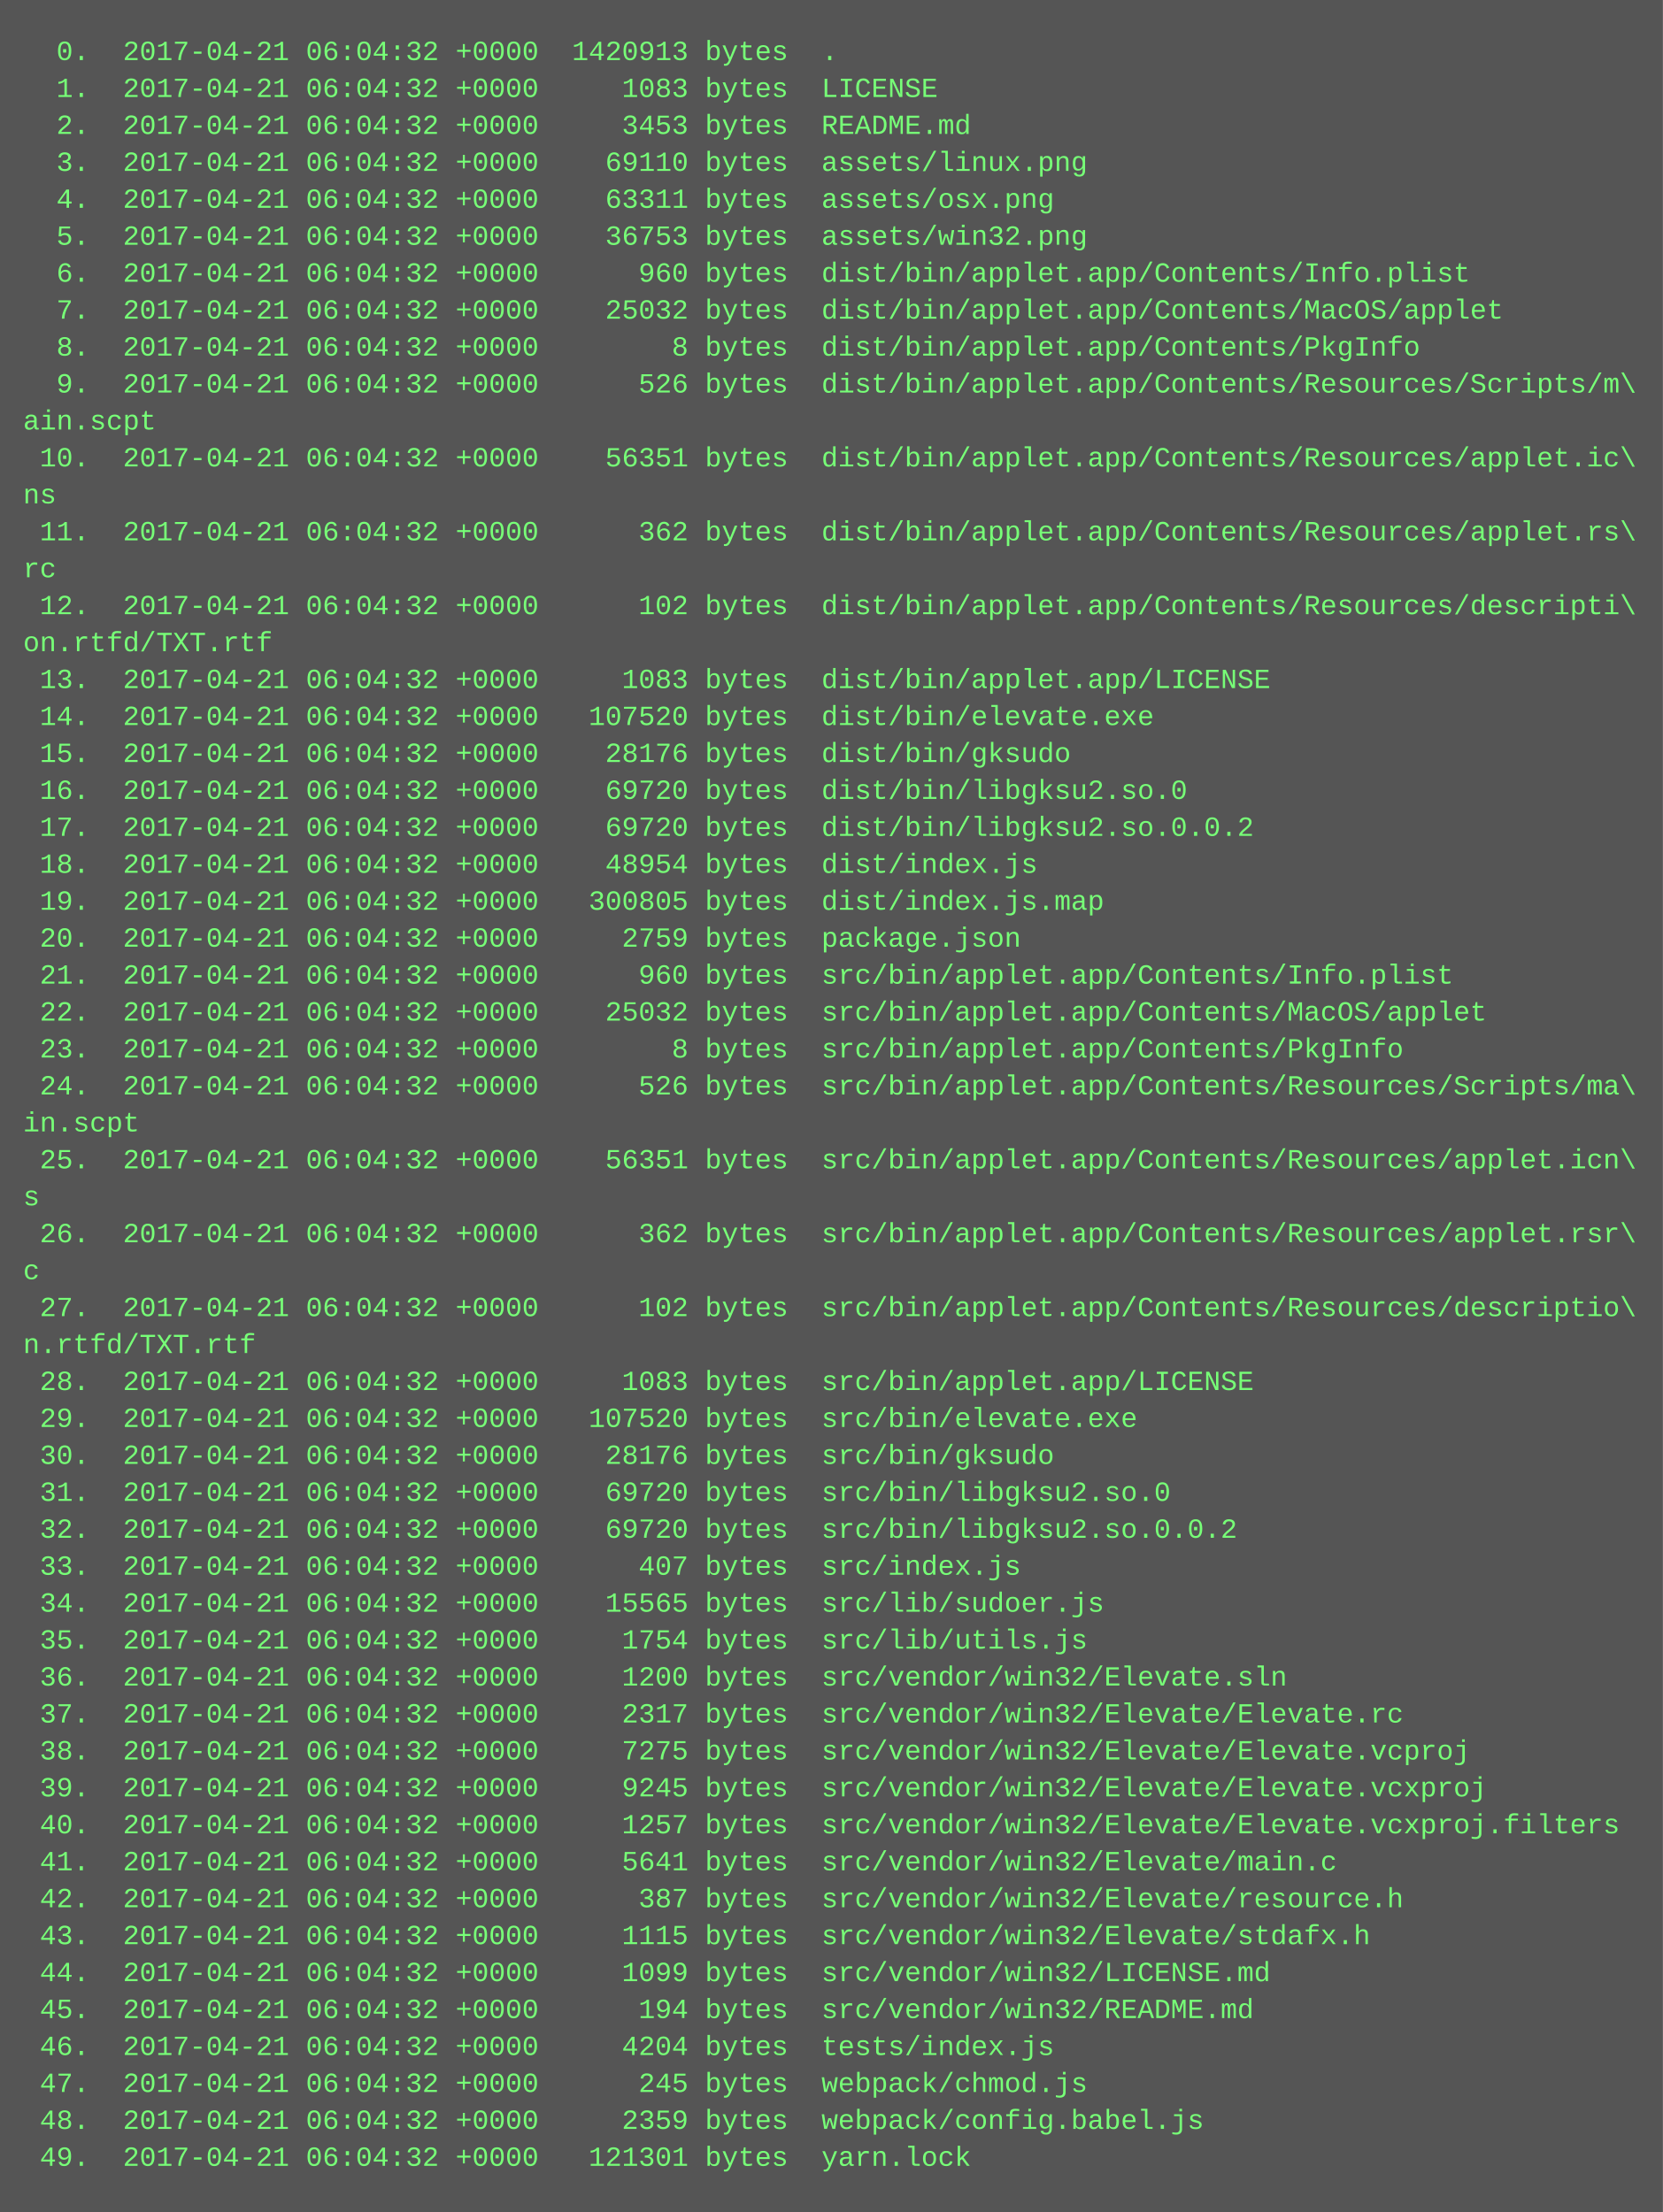
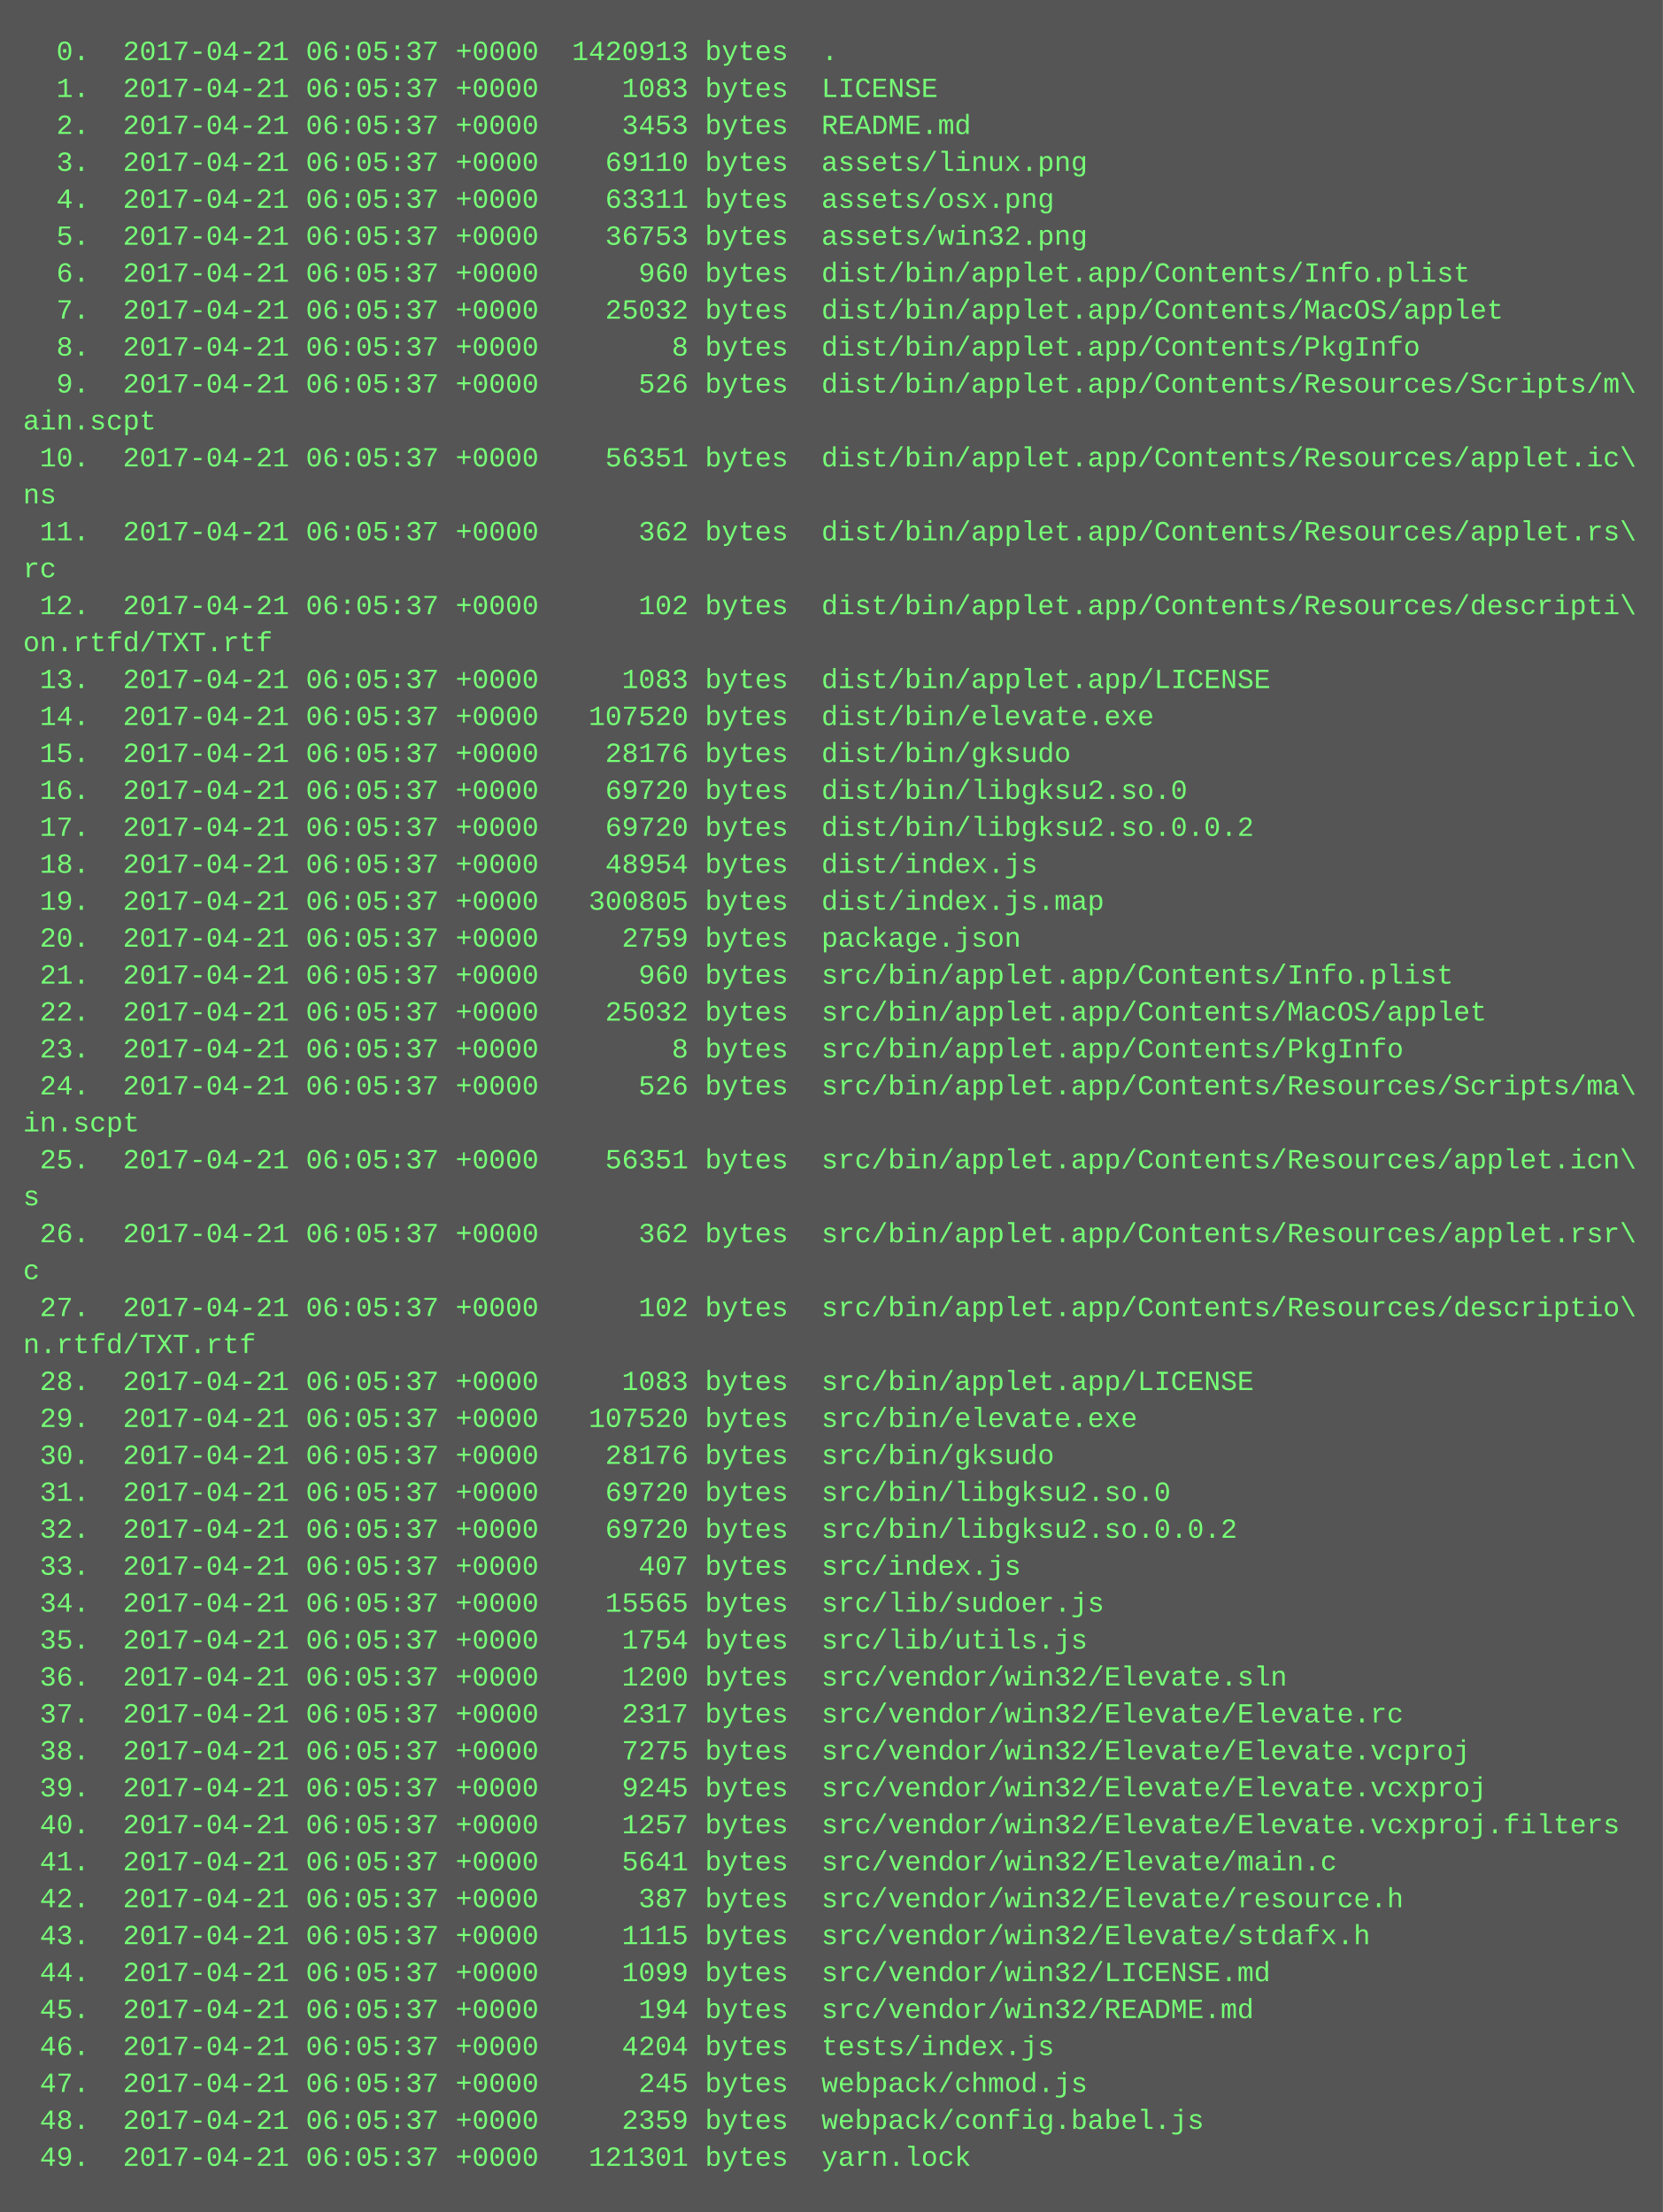
<svg xmlns="http://www.w3.org/2000/svg" height="958" width="720">
  <rect height="958" fill="#555" width="720" />
  <text fill="#7f7" font-family="Courier New" font-size="12" xml:space="preserve">
-     <tspan x="10" y="26">  0.  2017-04-21 06:04:32 +0000  1420913 bytes  .</tspan>
-     <tspan x="10" y="42">  1.  2017-04-21 06:04:32 +0000     1083 bytes  LICENSE</tspan>
-     <tspan x="10" y="58">  2.  2017-04-21 06:04:32 +0000     3453 bytes  README.md</tspan>
-     <tspan x="10" y="74">  3.  2017-04-21 06:04:32 +0000    69110 bytes  assets/linux.png</tspan>
-     <tspan x="10" y="90">  4.  2017-04-21 06:04:32 +0000    63311 bytes  assets/osx.png</tspan>
-     <tspan x="10" y="106">  5.  2017-04-21 06:04:32 +0000    36753 bytes  assets/win32.png</tspan>
-     <tspan x="10" y="122">  6.  2017-04-21 06:04:32 +0000      960 bytes  dist/bin/applet.app/Contents/Info.plist</tspan>
-     <tspan x="10" y="138">  7.  2017-04-21 06:04:32 +0000    25032 bytes  dist/bin/applet.app/Contents/MacOS/applet</tspan>
-     <tspan x="10" y="154">  8.  2017-04-21 06:04:32 +0000        8 bytes  dist/bin/applet.app/Contents/PkgInfo</tspan>
-     <tspan x="10" y="170">  9.  2017-04-21 06:04:32 +0000      526 bytes  dist/bin/applet.app/Contents/Resources/Scripts/m\</tspan>
+     <tspan x="10" y="26">  0.  2017-04-21 06:05:37 +0000  1420913 bytes  .</tspan>
+     <tspan x="10" y="42">  1.  2017-04-21 06:05:37 +0000     1083 bytes  LICENSE</tspan>
+     <tspan x="10" y="58">  2.  2017-04-21 06:05:37 +0000     3453 bytes  README.md</tspan>
+     <tspan x="10" y="74">  3.  2017-04-21 06:05:37 +0000    69110 bytes  assets/linux.png</tspan>
+     <tspan x="10" y="90">  4.  2017-04-21 06:05:37 +0000    63311 bytes  assets/osx.png</tspan>
+     <tspan x="10" y="106">  5.  2017-04-21 06:05:37 +0000    36753 bytes  assets/win32.png</tspan>
+     <tspan x="10" y="122">  6.  2017-04-21 06:05:37 +0000      960 bytes  dist/bin/applet.app/Contents/Info.plist</tspan>
+     <tspan x="10" y="138">  7.  2017-04-21 06:05:37 +0000    25032 bytes  dist/bin/applet.app/Contents/MacOS/applet</tspan>
+     <tspan x="10" y="154">  8.  2017-04-21 06:05:37 +0000        8 bytes  dist/bin/applet.app/Contents/PkgInfo</tspan>
+     <tspan x="10" y="170">  9.  2017-04-21 06:05:37 +0000      526 bytes  dist/bin/applet.app/Contents/Resources/Scripts/m\</tspan>
    <tspan x="10" y="186">ain.scpt</tspan>
-     <tspan x="10" y="202"> 10.  2017-04-21 06:04:32 +0000    56351 bytes  dist/bin/applet.app/Contents/Resources/applet.ic\</tspan>
+     <tspan x="10" y="202"> 10.  2017-04-21 06:05:37 +0000    56351 bytes  dist/bin/applet.app/Contents/Resources/applet.ic\</tspan>
    <tspan x="10" y="218">ns</tspan>
-     <tspan x="10" y="234"> 11.  2017-04-21 06:04:32 +0000      362 bytes  dist/bin/applet.app/Contents/Resources/applet.rs\</tspan>
+     <tspan x="10" y="234"> 11.  2017-04-21 06:05:37 +0000      362 bytes  dist/bin/applet.app/Contents/Resources/applet.rs\</tspan>
    <tspan x="10" y="250">rc</tspan>
-     <tspan x="10" y="266"> 12.  2017-04-21 06:04:32 +0000      102 bytes  dist/bin/applet.app/Contents/Resources/descripti\</tspan>
+     <tspan x="10" y="266"> 12.  2017-04-21 06:05:37 +0000      102 bytes  dist/bin/applet.app/Contents/Resources/descripti\</tspan>
    <tspan x="10" y="282">on.rtfd/TXT.rtf</tspan>
-     <tspan x="10" y="298"> 13.  2017-04-21 06:04:32 +0000     1083 bytes  dist/bin/applet.app/LICENSE</tspan>
-     <tspan x="10" y="314"> 14.  2017-04-21 06:04:32 +0000   107520 bytes  dist/bin/elevate.exe</tspan>
-     <tspan x="10" y="330"> 15.  2017-04-21 06:04:32 +0000    28176 bytes  dist/bin/gksudo</tspan>
-     <tspan x="10" y="346"> 16.  2017-04-21 06:04:32 +0000    69720 bytes  dist/bin/libgksu2.so.0</tspan>
-     <tspan x="10" y="362"> 17.  2017-04-21 06:04:32 +0000    69720 bytes  dist/bin/libgksu2.so.0.0.2</tspan>
-     <tspan x="10" y="378"> 18.  2017-04-21 06:04:32 +0000    48954 bytes  dist/index.js</tspan>
-     <tspan x="10" y="394"> 19.  2017-04-21 06:04:32 +0000   300805 bytes  dist/index.js.map</tspan>
-     <tspan x="10" y="410"> 20.  2017-04-21 06:04:32 +0000     2759 bytes  package.json</tspan>
-     <tspan x="10" y="426"> 21.  2017-04-21 06:04:32 +0000      960 bytes  src/bin/applet.app/Contents/Info.plist</tspan>
-     <tspan x="10" y="442"> 22.  2017-04-21 06:04:32 +0000    25032 bytes  src/bin/applet.app/Contents/MacOS/applet</tspan>
-     <tspan x="10" y="458"> 23.  2017-04-21 06:04:32 +0000        8 bytes  src/bin/applet.app/Contents/PkgInfo</tspan>
-     <tspan x="10" y="474"> 24.  2017-04-21 06:04:32 +0000      526 bytes  src/bin/applet.app/Contents/Resources/Scripts/ma\</tspan>
+     <tspan x="10" y="298"> 13.  2017-04-21 06:05:37 +0000     1083 bytes  dist/bin/applet.app/LICENSE</tspan>
+     <tspan x="10" y="314"> 14.  2017-04-21 06:05:37 +0000   107520 bytes  dist/bin/elevate.exe</tspan>
+     <tspan x="10" y="330"> 15.  2017-04-21 06:05:37 +0000    28176 bytes  dist/bin/gksudo</tspan>
+     <tspan x="10" y="346"> 16.  2017-04-21 06:05:37 +0000    69720 bytes  dist/bin/libgksu2.so.0</tspan>
+     <tspan x="10" y="362"> 17.  2017-04-21 06:05:37 +0000    69720 bytes  dist/bin/libgksu2.so.0.0.2</tspan>
+     <tspan x="10" y="378"> 18.  2017-04-21 06:05:37 +0000    48954 bytes  dist/index.js</tspan>
+     <tspan x="10" y="394"> 19.  2017-04-21 06:05:37 +0000   300805 bytes  dist/index.js.map</tspan>
+     <tspan x="10" y="410"> 20.  2017-04-21 06:05:37 +0000     2759 bytes  package.json</tspan>
+     <tspan x="10" y="426"> 21.  2017-04-21 06:05:37 +0000      960 bytes  src/bin/applet.app/Contents/Info.plist</tspan>
+     <tspan x="10" y="442"> 22.  2017-04-21 06:05:37 +0000    25032 bytes  src/bin/applet.app/Contents/MacOS/applet</tspan>
+     <tspan x="10" y="458"> 23.  2017-04-21 06:05:37 +0000        8 bytes  src/bin/applet.app/Contents/PkgInfo</tspan>
+     <tspan x="10" y="474"> 24.  2017-04-21 06:05:37 +0000      526 bytes  src/bin/applet.app/Contents/Resources/Scripts/ma\</tspan>
    <tspan x="10" y="490">in.scpt</tspan>
-     <tspan x="10" y="506"> 25.  2017-04-21 06:04:32 +0000    56351 bytes  src/bin/applet.app/Contents/Resources/applet.icn\</tspan>
+     <tspan x="10" y="506"> 25.  2017-04-21 06:05:37 +0000    56351 bytes  src/bin/applet.app/Contents/Resources/applet.icn\</tspan>
    <tspan x="10" y="522">s</tspan>
-     <tspan x="10" y="538"> 26.  2017-04-21 06:04:32 +0000      362 bytes  src/bin/applet.app/Contents/Resources/applet.rsr\</tspan>
+     <tspan x="10" y="538"> 26.  2017-04-21 06:05:37 +0000      362 bytes  src/bin/applet.app/Contents/Resources/applet.rsr\</tspan>
    <tspan x="10" y="554">c</tspan>
-     <tspan x="10" y="570"> 27.  2017-04-21 06:04:32 +0000      102 bytes  src/bin/applet.app/Contents/Resources/descriptio\</tspan>
+     <tspan x="10" y="570"> 27.  2017-04-21 06:05:37 +0000      102 bytes  src/bin/applet.app/Contents/Resources/descriptio\</tspan>
    <tspan x="10" y="586">n.rtfd/TXT.rtf</tspan>
-     <tspan x="10" y="602"> 28.  2017-04-21 06:04:32 +0000     1083 bytes  src/bin/applet.app/LICENSE</tspan>
-     <tspan x="10" y="618"> 29.  2017-04-21 06:04:32 +0000   107520 bytes  src/bin/elevate.exe</tspan>
-     <tspan x="10" y="634"> 30.  2017-04-21 06:04:32 +0000    28176 bytes  src/bin/gksudo</tspan>
-     <tspan x="10" y="650"> 31.  2017-04-21 06:04:32 +0000    69720 bytes  src/bin/libgksu2.so.0</tspan>
-     <tspan x="10" y="666"> 32.  2017-04-21 06:04:32 +0000    69720 bytes  src/bin/libgksu2.so.0.0.2</tspan>
-     <tspan x="10" y="682"> 33.  2017-04-21 06:04:32 +0000      407 bytes  src/index.js</tspan>
-     <tspan x="10" y="698"> 34.  2017-04-21 06:04:32 +0000    15565 bytes  src/lib/sudoer.js</tspan>
-     <tspan x="10" y="714"> 35.  2017-04-21 06:04:32 +0000     1754 bytes  src/lib/utils.js</tspan>
-     <tspan x="10" y="730"> 36.  2017-04-21 06:04:32 +0000     1200 bytes  src/vendor/win32/Elevate.sln</tspan>
-     <tspan x="10" y="746"> 37.  2017-04-21 06:04:32 +0000     2317 bytes  src/vendor/win32/Elevate/Elevate.rc</tspan>
-     <tspan x="10" y="762"> 38.  2017-04-21 06:04:32 +0000     7275 bytes  src/vendor/win32/Elevate/Elevate.vcproj</tspan>
-     <tspan x="10" y="778"> 39.  2017-04-21 06:04:32 +0000     9245 bytes  src/vendor/win32/Elevate/Elevate.vcxproj</tspan>
-     <tspan x="10" y="794"> 40.  2017-04-21 06:04:32 +0000     1257 bytes  src/vendor/win32/Elevate/Elevate.vcxproj.filters</tspan>
-     <tspan x="10" y="810"> 41.  2017-04-21 06:04:32 +0000     5641 bytes  src/vendor/win32/Elevate/main.c</tspan>
-     <tspan x="10" y="826"> 42.  2017-04-21 06:04:32 +0000      387 bytes  src/vendor/win32/Elevate/resource.h</tspan>
-     <tspan x="10" y="842"> 43.  2017-04-21 06:04:32 +0000     1115 bytes  src/vendor/win32/Elevate/stdafx.h</tspan>
-     <tspan x="10" y="858"> 44.  2017-04-21 06:04:32 +0000     1099 bytes  src/vendor/win32/LICENSE.md</tspan>
-     <tspan x="10" y="874"> 45.  2017-04-21 06:04:32 +0000      194 bytes  src/vendor/win32/README.md</tspan>
-     <tspan x="10" y="890"> 46.  2017-04-21 06:04:32 +0000     4204 bytes  tests/index.js</tspan>
-     <tspan x="10" y="906"> 47.  2017-04-21 06:04:32 +0000      245 bytes  webpack/chmod.js</tspan>
-     <tspan x="10" y="922"> 48.  2017-04-21 06:04:32 +0000     2359 bytes  webpack/config.babel.js</tspan>
-     <tspan x="10" y="938"> 49.  2017-04-21 06:04:32 +0000   121301 bytes  yarn.lock</tspan>
+     <tspan x="10" y="602"> 28.  2017-04-21 06:05:37 +0000     1083 bytes  src/bin/applet.app/LICENSE</tspan>
+     <tspan x="10" y="618"> 29.  2017-04-21 06:05:37 +0000   107520 bytes  src/bin/elevate.exe</tspan>
+     <tspan x="10" y="634"> 30.  2017-04-21 06:05:37 +0000    28176 bytes  src/bin/gksudo</tspan>
+     <tspan x="10" y="650"> 31.  2017-04-21 06:05:37 +0000    69720 bytes  src/bin/libgksu2.so.0</tspan>
+     <tspan x="10" y="666"> 32.  2017-04-21 06:05:37 +0000    69720 bytes  src/bin/libgksu2.so.0.0.2</tspan>
+     <tspan x="10" y="682"> 33.  2017-04-21 06:05:37 +0000      407 bytes  src/index.js</tspan>
+     <tspan x="10" y="698"> 34.  2017-04-21 06:05:37 +0000    15565 bytes  src/lib/sudoer.js</tspan>
+     <tspan x="10" y="714"> 35.  2017-04-21 06:05:37 +0000     1754 bytes  src/lib/utils.js</tspan>
+     <tspan x="10" y="730"> 36.  2017-04-21 06:05:37 +0000     1200 bytes  src/vendor/win32/Elevate.sln</tspan>
+     <tspan x="10" y="746"> 37.  2017-04-21 06:05:37 +0000     2317 bytes  src/vendor/win32/Elevate/Elevate.rc</tspan>
+     <tspan x="10" y="762"> 38.  2017-04-21 06:05:37 +0000     7275 bytes  src/vendor/win32/Elevate/Elevate.vcproj</tspan>
+     <tspan x="10" y="778"> 39.  2017-04-21 06:05:37 +0000     9245 bytes  src/vendor/win32/Elevate/Elevate.vcxproj</tspan>
+     <tspan x="10" y="794"> 40.  2017-04-21 06:05:37 +0000     1257 bytes  src/vendor/win32/Elevate/Elevate.vcxproj.filters</tspan>
+     <tspan x="10" y="810"> 41.  2017-04-21 06:05:37 +0000     5641 bytes  src/vendor/win32/Elevate/main.c</tspan>
+     <tspan x="10" y="826"> 42.  2017-04-21 06:05:37 +0000      387 bytes  src/vendor/win32/Elevate/resource.h</tspan>
+     <tspan x="10" y="842"> 43.  2017-04-21 06:05:37 +0000     1115 bytes  src/vendor/win32/Elevate/stdafx.h</tspan>
+     <tspan x="10" y="858"> 44.  2017-04-21 06:05:37 +0000     1099 bytes  src/vendor/win32/LICENSE.md</tspan>
+     <tspan x="10" y="874"> 45.  2017-04-21 06:05:37 +0000      194 bytes  src/vendor/win32/README.md</tspan>
+     <tspan x="10" y="890"> 46.  2017-04-21 06:05:37 +0000     4204 bytes  tests/index.js</tspan>
+     <tspan x="10" y="906"> 47.  2017-04-21 06:05:37 +0000      245 bytes  webpack/chmod.js</tspan>
+     <tspan x="10" y="922"> 48.  2017-04-21 06:05:37 +0000     2359 bytes  webpack/config.babel.js</tspan>
+     <tspan x="10" y="938"> 49.  2017-04-21 06:05:37 +0000   121301 bytes  yarn.lock</tspan>
  </text>
</svg>
